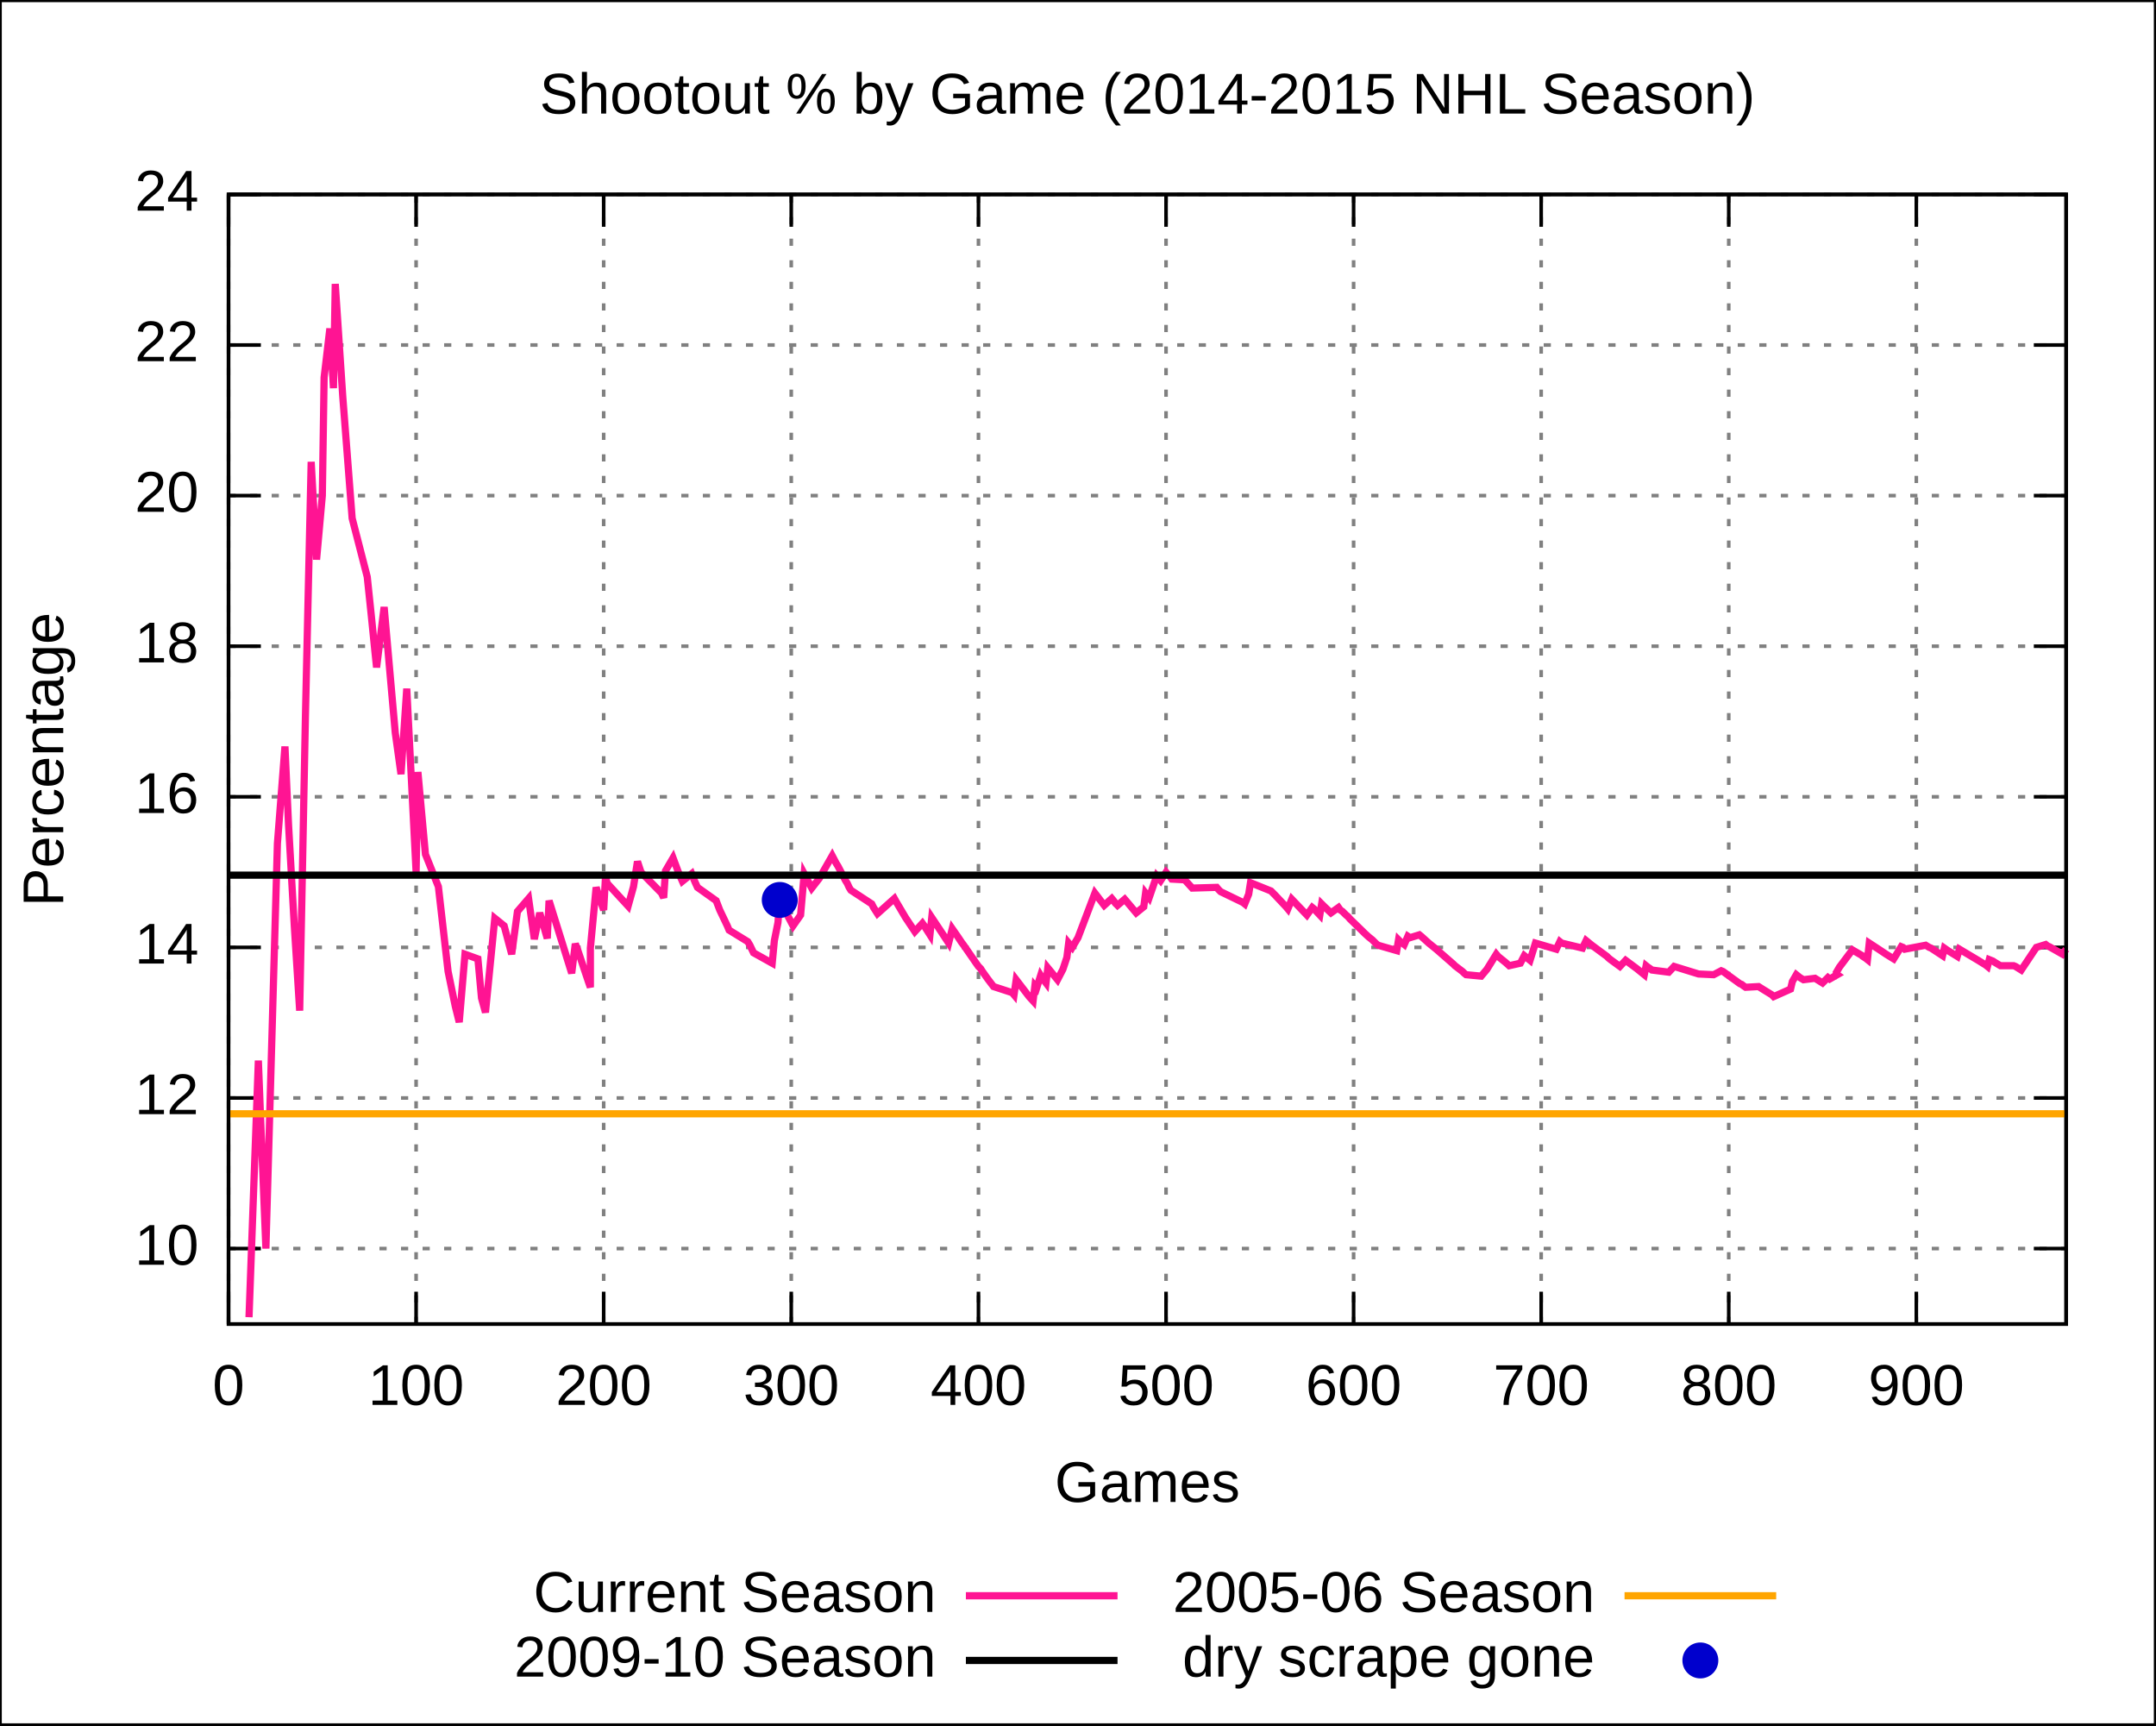
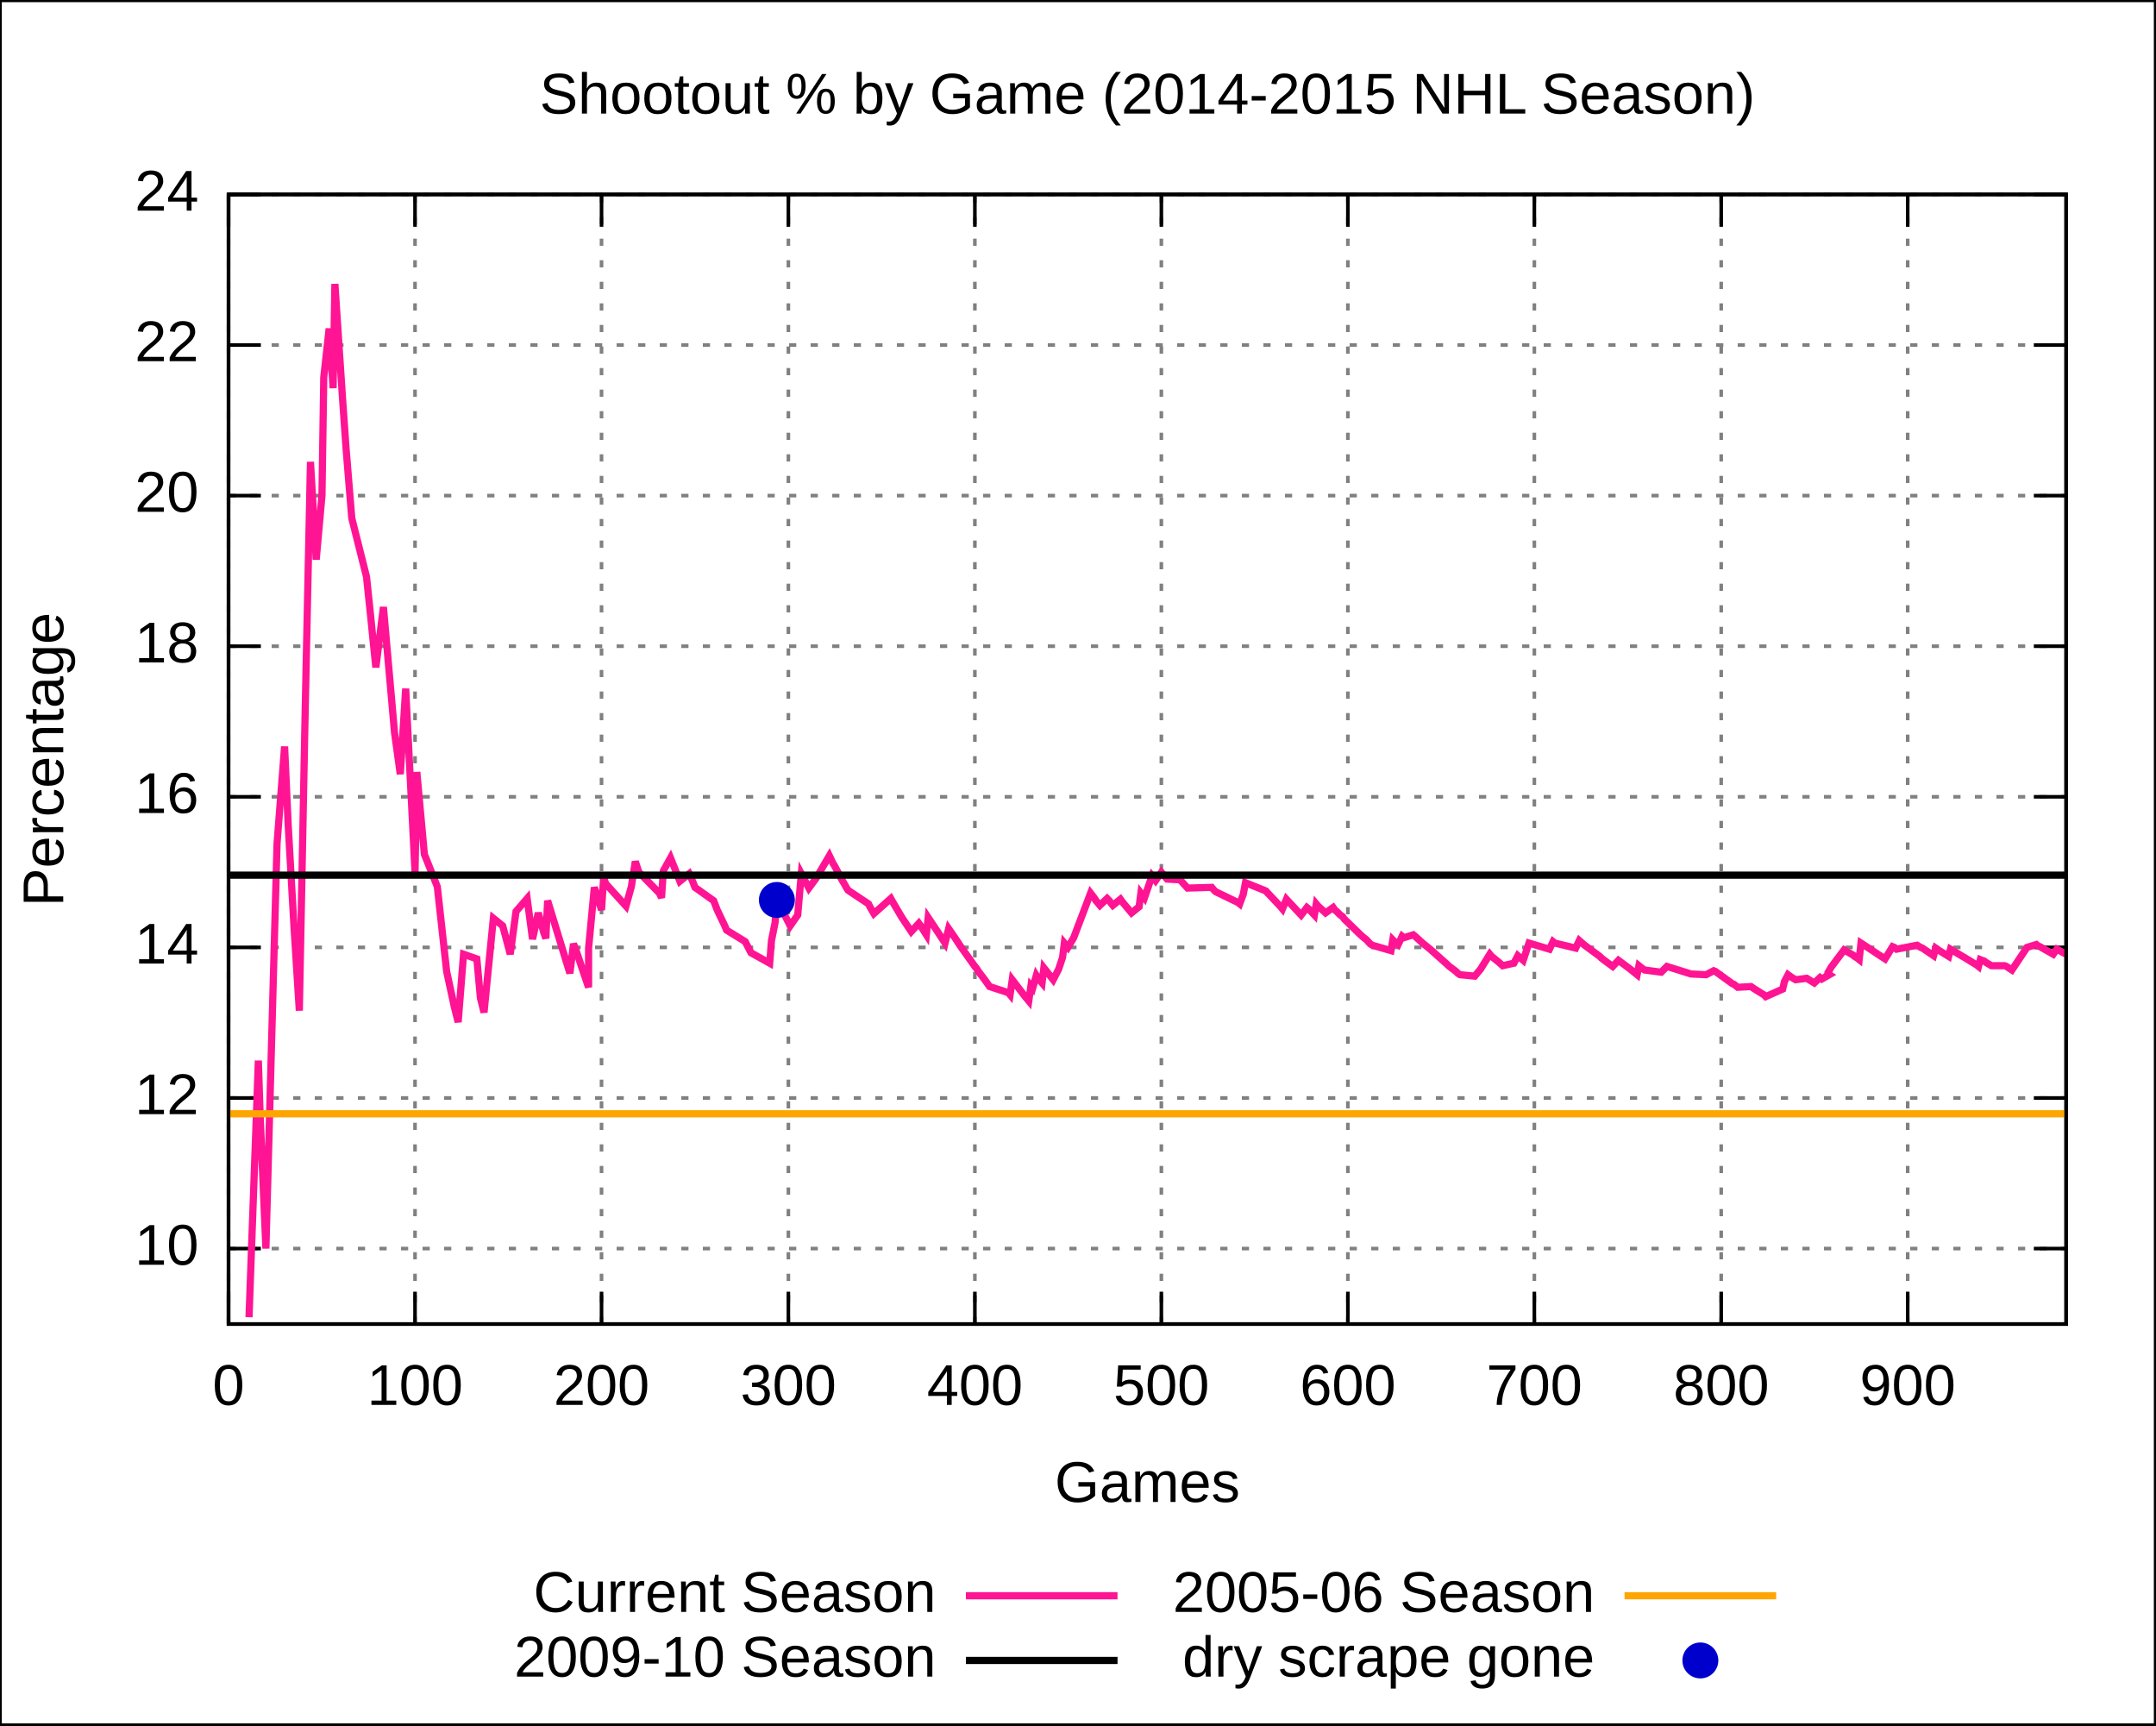
<svg xmlns="http://www.w3.org/2000/svg" xmlns:xlink="http://www.w3.org/1999/xlink" width="600" height="480" viewBox="0 0 600 480">
  <g id="gnuplot_canvas">
    <rect x="0" y="0" width="600" height="480" fill="none" />
    <defs>
      <circle id="gpDot" r="0.5" stroke-width="0.5" />
      <path id="gpPt0" stroke-width="0.222" stroke="currentColor" d="M-1,0 h2 M0,-1 v2" />
      <path id="gpPt1" stroke-width="0.222" stroke="currentColor" d="M-1,-1 L1,1 M1,-1 L-1,1" />
      <path id="gpPt2" stroke-width="0.222" stroke="currentColor" d="M-1,0 L1,0 M0,-1 L0,1 M-1,-1 L1,1 M-1,1 L1,-1" />
      <rect id="gpPt3" stroke-width="0.222" stroke="currentColor" x="-1" y="-1" width="2" height="2" />
      <rect id="gpPt4" stroke-width="0.222" stroke="currentColor" fill="currentColor" x="-1" y="-1" width="2" height="2" />
      <circle id="gpPt5" stroke-width="0.222" stroke="currentColor" cx="0" cy="0" r="1" />
      <use xlink:href="#gpPt5" id="gpPt6" fill="currentColor" stroke="none" />
      <path id="gpPt7" stroke-width="0.222" stroke="currentColor" d="M0,-1.33 L-1.33,0.67 L1.33,0.67 z" />
      <use xlink:href="#gpPt7" id="gpPt8" fill="currentColor" stroke="none" />
      <use xlink:href="#gpPt7" id="gpPt9" stroke="currentColor" transform="rotate(180)" />
      <use xlink:href="#gpPt9" id="gpPt10" fill="currentColor" stroke="none" />
      <use xlink:href="#gpPt3" id="gpPt11" stroke="currentColor" transform="rotate(45)" />
      <use xlink:href="#gpPt11" id="gpPt12" fill="currentColor" stroke="none" />
    </defs>
    <g style="fill:none; color:white; stroke:currentColor; stroke-width:1.00; stroke-linecap:butt; stroke-linejoin:miter">
</g>
    <g style="fill:none; color:black; stroke:currentColor; stroke-width:1.00; stroke-linecap:butt; stroke-linejoin:miter">
      <g style="stroke:none; shape-rendering:crispEdges">
        <polygon fill="rgb(255, 255, 255)" points="0.0,480.0 599.9,480.0 599.9,0.1 0.0,0.1 " />
      </g>
      <path stroke="black" d="M0.0,480.0 L0.0,0.1 L599.9,0.1 L599.9,480.0 L0.0,480.0  " />
    </g>
    <g style="fill:none; color:gray; stroke:currentColor; stroke-width:1.00; stroke-linecap:butt; stroke-linejoin:miter">
      <path stroke="gray" stroke-dasharray=" 2,4" class="gridline" d="M63.6,347.4 L575.0,347.4  " />
    </g>
    <g style="fill:none; color:black; stroke:currentColor; stroke-width:1.00; stroke-linecap:butt; stroke-linejoin:miter">
      <path stroke="black" d="M63.6,347.4 L72.6,347.4 M575.0,347.4 L566.0,347.4  " />
      <g transform="translate(55.3,351.9)" style="stroke:none; fill:black; font-family:Arial; font-size:12.00pt; text-anchor:end">
        <text> 10</text>
      </g>
    </g>
    <g style="fill:none; color:gray; stroke:currentColor; stroke-width:1.00; stroke-linecap:butt; stroke-linejoin:miter">
      <path stroke="gray" stroke-dasharray=" 2,4" class="gridline" d="M63.6,305.5 L575.0,305.5  " />
    </g>
    <g style="fill:none; color:black; stroke:currentColor; stroke-width:1.00; stroke-linecap:butt; stroke-linejoin:miter">
      <path stroke="black" d="M63.6,305.5 L72.6,305.5 M575.0,305.5 L566.0,305.5  " />
      <g transform="translate(55.3,310.0)" style="stroke:none; fill:black; font-family:Arial; font-size:12.00pt; text-anchor:end">
        <text> 12</text>
      </g>
    </g>
    <g style="fill:none; color:gray; stroke:currentColor; stroke-width:1.00; stroke-linecap:butt; stroke-linejoin:miter">
      <path stroke="gray" stroke-dasharray=" 2,4" class="gridline" d="M63.6,263.6 L575.0,263.6  " />
    </g>
    <g style="fill:none; color:black; stroke:currentColor; stroke-width:1.00; stroke-linecap:butt; stroke-linejoin:miter">
      <path stroke="black" d="M63.6,263.6 L72.6,263.6 M575.0,263.6 L566.0,263.6  " />
      <g transform="translate(55.3,268.1)" style="stroke:none; fill:black; font-family:Arial; font-size:12.00pt; text-anchor:end">
        <text> 14</text>
      </g>
    </g>
    <g style="fill:none; color:gray; stroke:currentColor; stroke-width:1.00; stroke-linecap:butt; stroke-linejoin:miter">
      <path stroke="gray" stroke-dasharray=" 2,4" class="gridline" d="M63.6,221.7 L575.0,221.7  " />
    </g>
    <g style="fill:none; color:black; stroke:currentColor; stroke-width:1.00; stroke-linecap:butt; stroke-linejoin:miter">
      <path stroke="black" d="M63.6,221.7 L72.6,221.7 M575.0,221.7 L566.0,221.7  " />
      <g transform="translate(55.3,226.2)" style="stroke:none; fill:black; font-family:Arial; font-size:12.00pt; text-anchor:end">
        <text> 16</text>
      </g>
    </g>
    <g style="fill:none; color:gray; stroke:currentColor; stroke-width:1.00; stroke-linecap:butt; stroke-linejoin:miter">
      <path stroke="gray" stroke-dasharray=" 2,4" class="gridline" d="M63.6,179.8 L575.0,179.8  " />
    </g>
    <g style="fill:none; color:black; stroke:currentColor; stroke-width:1.00; stroke-linecap:butt; stroke-linejoin:miter">
      <path stroke="black" d="M63.6,179.8 L72.6,179.8 M575.0,179.8 L566.0,179.8  " />
      <g transform="translate(55.3,184.3)" style="stroke:none; fill:black; font-family:Arial; font-size:12.00pt; text-anchor:end">
        <text> 18</text>
      </g>
    </g>
    <g style="fill:none; color:gray; stroke:currentColor; stroke-width:1.00; stroke-linecap:butt; stroke-linejoin:miter">
      <path stroke="gray" stroke-dasharray=" 2,4" class="gridline" d="M63.6,137.9 L575.0,137.9  " />
    </g>
    <g style="fill:none; color:black; stroke:currentColor; stroke-width:1.00; stroke-linecap:butt; stroke-linejoin:miter">
      <path stroke="black" d="M63.6,137.9 L72.6,137.9 M575.0,137.9 L566.0,137.9  " />
      <g transform="translate(55.3,142.4)" style="stroke:none; fill:black; font-family:Arial; font-size:12.00pt; text-anchor:end">
        <text> 20</text>
      </g>
    </g>
    <g style="fill:none; color:gray; stroke:currentColor; stroke-width:1.00; stroke-linecap:butt; stroke-linejoin:miter">
      <path stroke="gray" stroke-dasharray=" 2,4" class="gridline" d="M63.6,96.0 L575.0,96.0  " />
    </g>
    <g style="fill:none; color:black; stroke:currentColor; stroke-width:1.00; stroke-linecap:butt; stroke-linejoin:miter">
      <path stroke="black" d="M63.6,96.0 L72.6,96.0 M575.0,96.0 L566.0,96.0  " />
      <g transform="translate(55.3,100.5)" style="stroke:none; fill:black; font-family:Arial; font-size:12.00pt; text-anchor:end">
        <text> 22</text>
      </g>
    </g>
    <g style="fill:none; color:gray; stroke:currentColor; stroke-width:1.00; stroke-linecap:butt; stroke-linejoin:miter">
      <path stroke="gray" stroke-dasharray=" 2,4" class="gridline" d="M63.6,54.1 L575.0,54.1  " />
    </g>
    <g style="fill:none; color:black; stroke:currentColor; stroke-width:1.00; stroke-linecap:butt; stroke-linejoin:miter">
      <path stroke="black" d="M63.6,54.1 L72.6,54.1 M575.0,54.1 L566.0,54.1  " />
      <g transform="translate(55.3,58.6)" style="stroke:none; fill:black; font-family:Arial; font-size:12.00pt; text-anchor:end">
        <text> 24</text>
      </g>
    </g>
    <g style="fill:none; color:gray; stroke:currentColor; stroke-width:1.00; stroke-linecap:butt; stroke-linejoin:miter">
      <path stroke="gray" stroke-dasharray=" 2,4" class="gridline" d="M63.6,368.4 L63.6,54.1  " />
    </g>
    <g style="fill:none; color:black; stroke:currentColor; stroke-width:1.00; stroke-linecap:butt; stroke-linejoin:miter">
      <path stroke="black" d="M63.6,368.4 L63.6,359.4 M63.6,54.1 L63.6,63.1  " />
      <g transform="translate(63.6,390.9)" style="stroke:none; fill:black; font-family:Arial; font-size:12.00pt; text-anchor:middle">
        <text> 0</text>
      </g>
    </g>
    <g style="fill:none; color:gray; stroke:currentColor; stroke-width:1.00; stroke-linecap:butt; stroke-linejoin:miter">
-       <path stroke="gray" stroke-dasharray=" 2,4" class="gridline" d="M115.8,368.4 L115.8,54.1  " />
-     </g>
-     <g style="fill:none; color:black; stroke:currentColor; stroke-width:1.00; stroke-linecap:butt; stroke-linejoin:miter">
-       <path stroke="black" d="M115.8,368.4 L115.8,359.4 M115.8,54.1 L115.8,63.1  " />
-       <g transform="translate(115.8,390.9)" style="stroke:none; fill:black; font-family:Arial; font-size:12.00pt; text-anchor:middle">
+       <path stroke="gray" stroke-dasharray=" 2,4" class="gridline" d="M115.5,368.4 L115.5,54.1  " />
+     </g>
+     <g style="fill:none; color:black; stroke:currentColor; stroke-width:1.00; stroke-linecap:butt; stroke-linejoin:miter">
+       <path stroke="black" d="M115.5,368.4 L115.5,359.4 M115.5,54.1 L115.5,63.1  " />
+       <g transform="translate(115.5,390.9)" style="stroke:none; fill:black; font-family:Arial; font-size:12.00pt; text-anchor:middle">
        <text> 100</text>
      </g>
    </g>
    <g style="fill:none; color:gray; stroke:currentColor; stroke-width:1.00; stroke-linecap:butt; stroke-linejoin:miter">
-       <path stroke="gray" stroke-dasharray=" 2,4" class="gridline" d="M168.0,368.4 L168.0,54.1  " />
-     </g>
-     <g style="fill:none; color:black; stroke:currentColor; stroke-width:1.00; stroke-linecap:butt; stroke-linejoin:miter">
-       <path stroke="black" d="M168.0,368.4 L168.0,359.4 M168.0,54.1 L168.0,63.1  " />
-       <g transform="translate(168.0,390.9)" style="stroke:none; fill:black; font-family:Arial; font-size:12.00pt; text-anchor:middle">
+       <path stroke="gray" stroke-dasharray=" 2,4" class="gridline" d="M167.4,368.4 L167.4,54.1  " />
+     </g>
+     <g style="fill:none; color:black; stroke:currentColor; stroke-width:1.00; stroke-linecap:butt; stroke-linejoin:miter">
+       <path stroke="black" d="M167.4,368.4 L167.4,359.4 M167.4,54.1 L167.4,63.1  " />
+       <g transform="translate(167.4,390.9)" style="stroke:none; fill:black; font-family:Arial; font-size:12.00pt; text-anchor:middle">
        <text> 200</text>
      </g>
    </g>
    <g style="fill:none; color:gray; stroke:currentColor; stroke-width:1.00; stroke-linecap:butt; stroke-linejoin:miter">
-       <path stroke="gray" stroke-dasharray=" 2,4" class="gridline" d="M220.2,368.4 L220.2,54.1  " />
-     </g>
-     <g style="fill:none; color:black; stroke:currentColor; stroke-width:1.00; stroke-linecap:butt; stroke-linejoin:miter">
-       <path stroke="black" d="M220.2,368.4 L220.2,359.4 M220.2,54.1 L220.2,63.1  " />
-       <g transform="translate(220.2,390.9)" style="stroke:none; fill:black; font-family:Arial; font-size:12.00pt; text-anchor:middle">
+       <path stroke="gray" stroke-dasharray=" 2,4" class="gridline" d="M219.4,368.4 L219.4,54.1  " />
+     </g>
+     <g style="fill:none; color:black; stroke:currentColor; stroke-width:1.00; stroke-linecap:butt; stroke-linejoin:miter">
+       <path stroke="black" d="M219.4,368.4 L219.4,359.4 M219.4,54.1 L219.4,63.1  " />
+       <g transform="translate(219.4,390.9)" style="stroke:none; fill:black; font-family:Arial; font-size:12.00pt; text-anchor:middle">
        <text> 300</text>
      </g>
    </g>
    <g style="fill:none; color:gray; stroke:currentColor; stroke-width:1.00; stroke-linecap:butt; stroke-linejoin:miter">
-       <path stroke="gray" stroke-dasharray=" 2,4" class="gridline" d="M272.3,368.4 L272.3,54.1  " />
-     </g>
-     <g style="fill:none; color:black; stroke:currentColor; stroke-width:1.00; stroke-linecap:butt; stroke-linejoin:miter">
-       <path stroke="black" d="M272.3,368.4 L272.3,359.4 M272.3,54.1 L272.3,63.1  " />
-       <g transform="translate(272.3,390.9)" style="stroke:none; fill:black; font-family:Arial; font-size:12.00pt; text-anchor:middle">
+       <path stroke="gray" stroke-dasharray=" 2,4" class="gridline" d="M271.3,368.4 L271.3,54.1  " />
+     </g>
+     <g style="fill:none; color:black; stroke:currentColor; stroke-width:1.00; stroke-linecap:butt; stroke-linejoin:miter">
+       <path stroke="black" d="M271.3,368.4 L271.3,359.4 M271.3,54.1 L271.3,63.1  " />
+       <g transform="translate(271.3,390.9)" style="stroke:none; fill:black; font-family:Arial; font-size:12.00pt; text-anchor:middle">
        <text> 400</text>
      </g>
    </g>
    <g style="fill:none; color:gray; stroke:currentColor; stroke-width:1.00; stroke-linecap:butt; stroke-linejoin:miter">
-       <path stroke="gray" stroke-dasharray=" 2,4" class="gridline" d="M324.5,368.4 L324.5,54.1  " />
-     </g>
-     <g style="fill:none; color:black; stroke:currentColor; stroke-width:1.00; stroke-linecap:butt; stroke-linejoin:miter">
-       <path stroke="black" d="M324.5,368.4 L324.5,359.4 M324.5,54.1 L324.5,63.1  " />
-       <g transform="translate(324.5,390.9)" style="stroke:none; fill:black; font-family:Arial; font-size:12.00pt; text-anchor:middle">
+       <path stroke="gray" stroke-dasharray=" 2,4" class="gridline" d="M323.2,368.4 L323.2,54.1  " />
+     </g>
+     <g style="fill:none; color:black; stroke:currentColor; stroke-width:1.00; stroke-linecap:butt; stroke-linejoin:miter">
+       <path stroke="black" d="M323.2,368.4 L323.2,359.4 M323.2,54.1 L323.2,63.1  " />
+       <g transform="translate(323.2,390.9)" style="stroke:none; fill:black; font-family:Arial; font-size:12.00pt; text-anchor:middle">
        <text> 500</text>
      </g>
    </g>
    <g style="fill:none; color:gray; stroke:currentColor; stroke-width:1.00; stroke-linecap:butt; stroke-linejoin:miter">
-       <path stroke="gray" stroke-dasharray=" 2,4" class="gridline" d="M376.7,368.4 L376.7,54.1  " />
-     </g>
-     <g style="fill:none; color:black; stroke:currentColor; stroke-width:1.00; stroke-linecap:butt; stroke-linejoin:miter">
-       <path stroke="black" d="M376.7,368.4 L376.7,359.4 M376.7,54.1 L376.7,63.1  " />
-       <g transform="translate(376.7,390.9)" style="stroke:none; fill:black; font-family:Arial; font-size:12.00pt; text-anchor:middle">
+       <path stroke="gray" stroke-dasharray=" 2,4" class="gridline" d="M375.1,368.4 L375.1,54.1  " />
+     </g>
+     <g style="fill:none; color:black; stroke:currentColor; stroke-width:1.00; stroke-linecap:butt; stroke-linejoin:miter">
+       <path stroke="black" d="M375.1,368.4 L375.1,359.4 M375.1,54.1 L375.1,63.1  " />
+       <g transform="translate(375.1,390.9)" style="stroke:none; fill:black; font-family:Arial; font-size:12.00pt; text-anchor:middle">
        <text> 600</text>
      </g>
    </g>
    <g style="fill:none; color:gray; stroke:currentColor; stroke-width:1.00; stroke-linecap:butt; stroke-linejoin:miter">
-       <path stroke="gray" stroke-dasharray=" 2,4" class="gridline" d="M428.9,368.4 L428.9,54.1  " />
-     </g>
-     <g style="fill:none; color:black; stroke:currentColor; stroke-width:1.00; stroke-linecap:butt; stroke-linejoin:miter">
-       <path stroke="black" d="M428.9,368.4 L428.9,359.4 M428.9,54.1 L428.9,63.1  " />
-       <g transform="translate(428.9,390.9)" style="stroke:none; fill:black; font-family:Arial; font-size:12.00pt; text-anchor:middle">
+       <path stroke="gray" stroke-dasharray=" 2,4" class="gridline" d="M427.0,368.4 L427.0,54.1  " />
+     </g>
+     <g style="fill:none; color:black; stroke:currentColor; stroke-width:1.00; stroke-linecap:butt; stroke-linejoin:miter">
+       <path stroke="black" d="M427.0,368.4 L427.0,359.4 M427.0,54.1 L427.0,63.1  " />
+       <g transform="translate(427.0,390.9)" style="stroke:none; fill:black; font-family:Arial; font-size:12.00pt; text-anchor:middle">
        <text> 700</text>
      </g>
    </g>
    <g style="fill:none; color:gray; stroke:currentColor; stroke-width:1.00; stroke-linecap:butt; stroke-linejoin:miter">
-       <path stroke="gray" stroke-dasharray=" 2,4" class="gridline" d="M481.1,368.4 L481.1,54.1  " />
-     </g>
-     <g style="fill:none; color:black; stroke:currentColor; stroke-width:1.00; stroke-linecap:butt; stroke-linejoin:miter">
-       <path stroke="black" d="M481.1,368.4 L481.1,359.4 M481.1,54.1 L481.1,63.1  " />
-       <g transform="translate(481.1,390.9)" style="stroke:none; fill:black; font-family:Arial; font-size:12.00pt; text-anchor:middle">
+       <path stroke="gray" stroke-dasharray=" 2,4" class="gridline" d="M479.0,368.4 L479.0,54.1  " />
+     </g>
+     <g style="fill:none; color:black; stroke:currentColor; stroke-width:1.00; stroke-linecap:butt; stroke-linejoin:miter">
+       <path stroke="black" d="M479.0,368.4 L479.0,359.4 M479.0,54.1 L479.0,63.1  " />
+       <g transform="translate(479.0,390.9)" style="stroke:none; fill:black; font-family:Arial; font-size:12.00pt; text-anchor:middle">
        <text> 800</text>
      </g>
    </g>
    <g style="fill:none; color:gray; stroke:currentColor; stroke-width:1.00; stroke-linecap:butt; stroke-linejoin:miter">
-       <path stroke="gray" stroke-dasharray=" 2,4" class="gridline" d="M533.3,368.4 L533.3,54.1  " />
-     </g>
-     <g style="fill:none; color:black; stroke:currentColor; stroke-width:1.00; stroke-linecap:butt; stroke-linejoin:miter">
-       <path stroke="black" d="M533.3,368.4 L533.3,359.4 M533.3,54.1 L533.3,63.1  " />
-       <g transform="translate(533.3,390.9)" style="stroke:none; fill:black; font-family:Arial; font-size:12.00pt; text-anchor:middle">
+       <path stroke="gray" stroke-dasharray=" 2,4" class="gridline" d="M530.9,368.4 L530.9,54.1  " />
+     </g>
+     <g style="fill:none; color:black; stroke:currentColor; stroke-width:1.00; stroke-linecap:butt; stroke-linejoin:miter">
+       <path stroke="black" d="M530.9,368.4 L530.9,359.4 M530.9,54.1 L530.9,63.1  " />
+       <g transform="translate(530.9,390.9)" style="stroke:none; fill:black; font-family:Arial; font-size:12.00pt; text-anchor:middle">
        <text> 900</text>
      </g>
      <path stroke="black" d="M63.6,54.1 L63.6,368.4 L575.0,368.4 L575.0,54.1 L63.6,54.1 Z  " />
      <g transform="translate(17.6,211.3) rotate(270)" style="stroke:none; fill:black; font-family:Arial; font-size:12.00pt; text-anchor:middle">
        <text>Percentage</text>
      </g>
      <g transform="translate(319.3,417.9)" style="stroke:none; fill:black; font-family:Arial; font-size:12.00pt; text-anchor:middle">
        <text>Games</text>
      </g>
      <g transform="translate(319.3,31.6)" style="stroke:none; fill:black; font-family:Arial; font-size:12.00pt; text-anchor:middle">
        <text>Shootout % by Game (2014-2015 NHL Season)</text>
      </g>
    </g>
    <g id="gnuplot_plot_1">
      <g style="fill:none; color:white; stroke:black; stroke-width:2.00; stroke-linecap:butt; stroke-linejoin:miter">
</g>
      <g style="fill:none; color:red; stroke:currentColor; stroke-width:2.00; stroke-linecap:butt; stroke-linejoin:miter">
        <g transform="translate(260.5,448.5)" style="stroke:none; fill:black; font-family:Arial; font-size:12.00pt; text-anchor:end">
          <text>Current Season</text>
        </g>
-         <path stroke="rgb(255,  20, 147)" d="M268.8,444.0 L311.0,444.0 M69.3,366.5 L71.9,295.1 L72.5,310.6 L74.0,347.4 L77.2,234.7 L79.3,207.7    L80.3,229.5 L81.9,257.6 L83.4,281.2 L85.0,199.3 L86.6,128.5 L88.1,155.7 L89.7,137.9 L90.2,105.0    L91.8,91.4 L92.8,108.0 L93.3,79.0 L95.4,110.5 L96.5,124.7 L98.0,144.2 L102.2,160.5 L103.3,171.0    L104.3,180.9 L104.8,185.7 L106.9,168.9 L110.0,203.9 L111.6,215.4 L113.2,191.6 L115.8,242.7 L116.3,214.8    L118.4,237.7 L122.0,246.7 L124.7,270.3 L126.7,280.0 L127.8,284.4 L129.4,265.5 L133.0,266.8 L134.0,277.7    L135.1,281.7 L137.7,255.5 L140.3,257.6 L142.4,265.5 L144.0,253.6 L147.1,250.0 L148.7,261.3 L150.2,254.0    L151.3,257.6 L151.8,259.4 L152.3,261.1 L152.8,250.6 L158.1,267.6 L159.1,270.8 L160.1,262.6 L160.7,264.1    L163.8,273.3 L164.3,274.7 L164.3,263.8 L165.9,246.9 L166.9,250.0 L168.0,253.2 L168.5,244.1 L169.0,245.8    L174.8,252.1 L176.3,246.7 L177.4,239.7 L178.4,242.7 L184.1,248.5 L184.7,249.8 L185.2,242.3 L187.3,238.7    L188.8,242.7 L189.9,245.2 L192.5,243.1 L193.0,244.4 L193.5,245.6 L194.1,246.9 L199.3,250.6 L199.8,251.9    L200.3,253.2 L202.4,257.6 L202.9,258.8 L208.1,262.0 L208.7,263.0 L209.7,265.1 L214.9,268.0 L215.5,261.7    L216.5,256.7 L217.0,250.4 L217.5,251.5 L220.7,257.6 L222.8,254.6 L223.8,243.1 L224.8,245.0 L225.9,247.1    L228.0,244.4 L231.6,238.1 L232.7,240.2 L233.2,241.0 L235.3,245.0 L235.8,245.8 L236.3,246.9 L236.8,247.7    L242.6,251.5 L243.1,252.5 L244.2,254.2 L248.9,250.0 L249.4,250.9 L252.0,255.3 L254.6,259.2 L256.7,256.9    L257.2,257.6 L258.8,260.1 L259.3,255.3 L261.9,259.2 L264.0,262.4 L265.0,258.4 L266.6,260.7 L267.6,262.2    L268.2,263.0 L271.8,268.2 L272.3,268.9 L272.9,269.5 L273.4,270.3 L274.9,272.4 L276.5,274.5 L281.7,276.2    L282.2,276.8 L282.8,272.6 L286.4,277.3 L287.5,278.5 L288.0,274.3 L288.5,274.9 L289.6,271.4 L290.1,272.2    L291.1,273.5 L291.6,269.3 L294.3,272.6 L295.8,269.7 L296.9,266.4 L297.4,262.4 L297.9,263.0 L298.4,263.6    L300.0,260.9 L304.7,248.5 L305.7,249.8 L306.3,250.6 L307.3,251.9 L309.4,250.0 L309.9,250.6 L310.4,251.3    L311.0,251.9 L313.0,250.2 L313.6,250.9 L316.2,254.0 L318.3,252.3 L318.8,248.5 L319.8,249.8 L321.9,243.7    L323.0,245.0 L324.5,242.7 L325.0,243.3 L325.6,243.9 L326.1,244.6 L329.7,244.8 L331.8,247.1 L338.6,246.9    L339.1,247.5 L339.7,248.1 L345.9,251.1 L346.4,251.5 L347.5,248.8 L348.0,245.6 L353.7,247.9 L354.3,248.5    L354.8,249.0 L357.9,252.3 L358.4,252.9 L359.5,250.2 L363.7,254.6 L365.2,252.5 L365.7,252.9 L367.3,254.6    L367.8,251.5 L368.4,252.1 L370.4,254.0 L372.5,252.5 L373.0,253.2 L373.6,253.6 L374.6,254.6 L375.1,255.0    L375.7,255.7 L379.3,259.2 L379.8,259.7 L380.9,260.7 L381.9,261.5 L383.0,262.6 L383.5,263.0 L388.7,264.5    L389.2,261.5 L389.7,262.0 L390.3,262.4 L390.8,262.8 L391.8,260.5 L392.4,260.9 L395.0,260.1 L395.5,260.5    L397.6,262.4 L399.7,264.1 L404.4,268.2 L404.9,268.7 L407.0,270.3 L407.5,270.8 L408.0,271.2 L412.2,271.6    L413.8,269.7 L416.4,265.5 L416.9,266.1 L419.0,267.8 L420.0,268.7 L423.1,268.0 L424.2,265.9 L425.8,267.2    L427.3,262.4 L433.1,264.1 L434.1,262.0 L434.6,262.4 L440.4,263.8 L441.4,261.7 L443.0,263.0 L447.2,266.1    L447.7,266.6 L448.2,267.0 L450.8,268.9 L452.4,267.2 L455.5,269.5 L457.6,271.2 L458.1,268.7 L458.6,269.1    L459.2,269.5 L459.7,269.9 L464.4,270.5 L465.9,268.9 L472.7,271.0 L476.9,271.2 L479.0,270.1 L479.5,270.3    L484.2,273.7 L484.7,273.9 L485.2,274.3 L485.8,274.7 L489.4,274.5 L490.5,275.2 L493.1,276.8 L493.6,277.3    L498.3,275.2 L498.8,273.1 L499.9,271.2 L500.9,272.0 L501.9,272.6 L505.1,272.2 L507.2,273.5 L508.7,272.0    L509.2,272.4 L511.3,271.2 L510.3,270.5 L510.8,271.0 L511.9,269.1 L515.5,264.3 L518.6,266.1 L518.1,265.9    L519.2,266.6 L519.7,267.0 L520.2,262.4 L522.8,264.1 L524.9,265.5 L527.0,266.8 L529.1,263.4 L529.6,263.6    L530.1,264.1 L535.9,263.0 L536.9,263.6 L537.4,263.8 L540.6,265.9 L541.1,263.8 L542.1,264.5 L544.7,266.1    L545.3,264.1 L550.5,267.2 L552.6,268.5 L553.1,268.9 L553.6,267.0 L554.1,267.2 L554.6,267.4 L555.2,267.8    L556.7,268.7 L560.4,268.7 L560.9,268.9 L562.5,269.9 L566.7,263.6 L569.3,262.8 L569.8,263.2 L570.3,263.4    L574.0,265.5 L575.0,264.1  " />
+         <path stroke="rgb(255,  20, 147)" d="M268.8,444.0 L311.0,444.0 M69.3,366.5 L71.9,295.1 L72.4,310.6 L74.0,347.4 L77.1,234.7 L79.2,207.7    L80.2,229.5 L81.8,257.6 L83.3,281.2 L84.9,199.3 L86.4,128.5 L88.0,155.7 L89.6,137.9 L90.1,105.0    L91.6,91.4 L92.7,108.0 L93.2,79.0 L95.3,110.5 L96.3,124.7 L97.9,144.2 L102.0,160.5 L103.1,171.0    L104.1,180.9 L104.6,185.7 L106.7,168.9 L109.8,203.9 L111.4,215.4 L112.9,191.6 L115.5,242.7 L116.0,214.8    L118.1,237.7 L121.7,246.7 L124.3,270.3 L126.4,280.0 L127.5,284.4 L129.0,265.5 L132.7,266.8 L133.7,277.7    L134.7,281.7 L137.3,255.5 L139.9,257.6 L142.0,265.5 L143.6,253.6 L146.7,250.0 L148.2,261.3 L149.8,254.0    L150.8,257.6 L151.3,259.4 L151.9,261.1 L152.4,250.6 L157.6,267.6 L158.6,270.8 L159.6,262.6 L160.2,264.1    L163.3,273.3 L163.8,274.7 L163.8,263.8 L165.4,246.9 L166.4,250.0 L167.4,253.2 L168.0,244.1 L168.5,245.8    L174.2,252.1 L175.7,246.7 L176.8,239.7 L177.8,242.7 L183.5,248.5 L184.1,249.8 L184.6,242.3 L186.6,238.7    L188.2,242.7 L189.2,245.2 L191.8,243.1 L192.4,244.4 L192.9,245.6 L193.4,246.9 L198.6,250.6 L199.1,251.9    L199.6,253.2 L201.7,257.6 L202.2,258.8 L207.4,262.0 L207.9,263.0 L209.0,265.1 L214.2,268.0 L214.7,261.7    L215.7,256.7 L216.2,250.4 L216.8,251.5 L219.9,257.6 L222.0,254.6 L223.0,243.1 L224.0,245.0 L225.1,247.1    L227.1,244.4 L230.8,238.1 L231.8,240.2 L232.3,241.0 L234.4,245.0 L234.9,245.8 L235.5,246.9 L236.0,247.7    L241.7,251.5 L242.2,252.5 L243.2,254.2 L247.9,250.0 L248.4,250.9 L251.0,255.3 L253.6,259.2 L255.7,256.9    L256.2,257.6 L257.8,260.1 L258.3,255.3 L260.9,259.2 L263.0,262.4 L264.0,258.4 L265.6,260.7 L266.6,262.2    L267.1,263.0 L270.8,268.2 L271.3,268.9 L271.8,269.5 L272.3,270.3 L273.9,272.4 L275.4,274.5 L280.6,276.2    L281.1,276.8 L281.7,272.6 L285.3,277.3 L286.3,278.5 L286.9,274.3 L287.4,274.9 L288.4,271.4 L288.9,272.2    L290.0,273.5 L290.5,269.3 L293.1,272.6 L294.6,269.7 L295.7,266.4 L296.2,262.4 L296.7,263.0 L297.2,263.6    L298.8,260.9 L303.5,248.5 L304.5,249.8 L305.0,250.6 L306.1,251.9 L308.1,250.0 L308.7,250.6 L309.2,251.3    L309.7,251.9 L311.8,250.2 L312.3,250.9 L314.9,254.0 L317.0,252.3 L317.5,248.5 L318.5,249.8 L320.6,243.7    L321.6,245.0 L323.2,242.7 L323.7,243.3 L324.2,243.9 L324.8,244.6 L328.4,244.8 L330.5,247.1 L337.2,246.9    L337.7,247.5 L338.3,248.1 L344.5,251.1 L345.0,251.5 L346.0,248.8 L346.6,245.6 L352.3,247.9 L352.8,248.5    L353.3,249.0 L356.4,252.3 L356.9,252.9 L358.0,250.2 L362.1,254.6 L363.7,252.5 L364.2,252.9 L365.8,254.6    L366.3,251.5 L366.8,252.1 L368.9,254.0 L371.0,252.5 L371.5,253.2 L372.0,253.6 L373.0,254.6 L373.6,255.0    L374.1,255.7 L377.7,259.2 L378.2,259.7 L379.3,260.7 L380.3,261.5 L381.3,262.6 L381.9,263.0 L387.1,264.5    L387.6,261.5 L388.1,262.0 L388.6,262.4 L389.1,262.8 L390.2,260.5 L390.7,260.9 L393.3,260.1 L393.8,260.5    L395.9,262.4 L398.0,264.1 L402.6,268.2 L403.1,268.7 L405.2,270.3 L405.7,270.8 L406.3,271.2 L410.4,271.6    L412.0,269.7 L414.6,265.5 L415.1,266.1 L417.2,267.8 L418.2,268.7 L421.3,268.0 L422.4,265.9 L423.9,267.2    L425.5,262.4 L431.2,264.1 L432.2,262.0 L432.7,262.4 L438.5,263.8 L439.5,261.7 L441.0,263.0 L445.2,266.1    L445.7,266.6 L446.2,267.0 L448.8,268.9 L450.4,267.2 L453.5,269.5 L455.6,271.2 L456.1,268.7 L456.6,269.1    L457.1,269.5 L457.7,269.9 L462.3,270.5 L463.9,268.9 L470.6,271.0 L474.8,271.2 L476.9,270.1 L477.4,270.3    L482.1,273.7 L482.6,273.9 L483.1,274.3 L483.6,274.7 L487.3,274.5 L488.3,275.2 L490.9,276.8 L491.4,277.3    L496.1,275.2 L496.6,273.1 L497.6,271.2 L498.7,272.0 L499.7,272.6 L502.8,272.2 L504.9,273.5 L506.5,272.0    L507.0,272.4 L509.1,271.2 L508.0,270.5 L508.5,271.0 L509.6,269.1 L513.2,264.3 L516.3,266.1 L515.8,265.9    L516.9,266.6 L517.4,267.0 L517.9,262.4 L520.5,264.1 L522.6,265.5 L524.6,266.8 L526.7,263.4 L527.2,263.6    L527.8,264.1 L533.5,263.0 L534.5,263.6 L535.0,263.8 L538.1,265.9 L538.7,263.8 L539.7,264.5 L542.3,266.1    L542.8,264.1 L548.0,267.2 L550.1,268.5 L550.6,268.9 L551.1,267.0 L551.6,267.2 L552.2,267.4 L552.7,267.8    L554.2,268.7 L557.9,268.7 L558.4,268.9 L559.9,269.9 L564.1,263.6 L566.7,262.8 L567.2,263.2 L567.7,263.4    L571.4,265.5 L572.4,264.1 L575.0,265.5  " />
      </g>
    </g>
    <g id="gnuplot_plot_2">
      <g style="fill:none; color:green; stroke:currentColor; stroke-width:2.00; stroke-linecap:butt; stroke-linejoin:miter">
        <g transform="translate(260.5,466.5)" style="stroke:none; fill:black; font-family:Arial; font-size:12.00pt; text-anchor:end">
          <text>2009-10 Season</text>
        </g>
        <path stroke="rgb(  0,   0,   0)" d="M268.8,462.0 L311.0,462.0 M63.6,243.5 L68.8,243.5 L73.9,243.5 L79.1,243.5 L84.3,243.5 L89.4,243.5    L94.6,243.5 L99.8,243.5 L104.9,243.5 L110.1,243.5 L115.3,243.5 L120.4,243.5 L125.6,243.5 L130.8,243.5    L135.9,243.5 L141.1,243.5 L146.3,243.5 L151.4,243.5 L156.6,243.5 L161.7,243.5 L166.9,243.5 L172.1,243.5    L177.2,243.5 L182.4,243.5 L187.6,243.5 L192.7,243.5 L197.9,243.5 L203.1,243.5 L208.2,243.5 L213.4,243.5    L218.6,243.5 L223.7,243.5 L228.9,243.5 L234.1,243.5 L239.2,243.5 L244.4,243.5 L249.6,243.5 L254.7,243.5    L259.9,243.5 L265.1,243.5 L270.2,243.5 L275.4,243.5 L280.6,243.5 L285.7,243.5 L290.9,243.5 L296.1,243.5    L301.2,243.5 L306.4,243.5 L311.6,243.5 L316.7,243.5 L321.9,243.5 L327.0,243.5 L332.2,243.5 L337.4,243.5    L342.5,243.5 L347.7,243.5 L352.9,243.5 L358.0,243.5 L363.2,243.5 L368.4,243.5 L373.5,243.5 L378.7,243.5    L383.9,243.5 L389.0,243.5 L394.2,243.5 L399.4,243.5 L404.5,243.5 L409.7,243.5 L414.9,243.5 L420.0,243.5    L425.2,243.5 L430.4,243.5 L435.5,243.5 L440.7,243.5 L445.9,243.5 L451.0,243.5 L456.2,243.5 L461.4,243.5    L466.5,243.5 L471.7,243.5 L476.9,243.5 L482.0,243.5 L487.2,243.5 L492.3,243.5 L497.5,243.5 L502.7,243.5    L507.8,243.5 L513.0,243.5 L518.2,243.5 L523.3,243.5 L528.5,243.5 L533.7,243.5 L538.8,243.5 L544.0,243.5    L549.2,243.5 L554.3,243.5 L559.5,243.5 L564.7,243.5 L569.8,243.5 L575.0,243.5  " />
      </g>
    </g>
    <g id="gnuplot_plot_3">
      <g style="fill:none; color:blue; stroke:currentColor; stroke-width:2.00; stroke-linecap:butt; stroke-linejoin:miter">
        <g transform="translate(443.8,448.5)" style="stroke:none; fill:black; font-family:Arial; font-size:12.00pt; text-anchor:end">
          <text>2005-06 Season</text>
        </g>
        <path stroke="rgb(255, 165,   0)" d="M452.1,444.0 L494.3,444.0 M63.6,309.9 L68.8,309.9 L73.9,309.9 L79.1,309.9 L84.3,309.9 L89.4,309.9    L94.6,309.9 L99.8,309.9 L104.9,309.9 L110.1,309.9 L115.3,309.9 L120.4,309.9 L125.6,309.9 L130.8,309.9    L135.9,309.9 L141.1,309.9 L146.3,309.9 L151.4,309.9 L156.6,309.9 L161.7,309.9 L166.9,309.9 L172.1,309.9    L177.2,309.9 L182.4,309.9 L187.6,309.9 L192.7,309.9 L197.9,309.9 L203.1,309.9 L208.2,309.9 L213.4,309.9    L218.6,309.9 L223.7,309.9 L228.9,309.9 L234.1,309.9 L239.2,309.9 L244.4,309.9 L249.6,309.9 L254.7,309.9    L259.9,309.9 L265.1,309.9 L270.2,309.9 L275.4,309.9 L280.6,309.9 L285.7,309.9 L290.9,309.9 L296.1,309.9    L301.2,309.9 L306.4,309.9 L311.6,309.9 L316.7,309.9 L321.9,309.9 L327.0,309.9 L332.2,309.9 L337.4,309.9    L342.5,309.9 L347.7,309.9 L352.9,309.9 L358.0,309.9 L363.2,309.9 L368.4,309.9 L373.5,309.9 L378.7,309.9    L383.9,309.9 L389.0,309.9 L394.2,309.9 L399.4,309.9 L404.5,309.9 L409.7,309.9 L414.9,309.9 L420.0,309.9    L425.2,309.9 L430.4,309.9 L435.5,309.9 L440.7,309.9 L445.9,309.9 L451.0,309.9 L456.2,309.9 L461.4,309.9    L466.5,309.9 L471.7,309.9 L476.9,309.9 L482.0,309.9 L487.2,309.9 L492.3,309.9 L497.5,309.9 L502.7,309.9    L507.8,309.9 L513.0,309.9 L518.2,309.9 L523.3,309.9 L528.5,309.9 L533.7,309.9 L538.8,309.9 L544.0,309.9    L549.2,309.9 L554.3,309.9 L559.5,309.9 L564.7,309.9 L569.8,309.9 L575.0,309.9  " />
      </g>
    </g>
    <g id="gnuplot_plot_4">
      <g style="fill:none; color:cyan; stroke:currentColor; stroke-width:2.00; stroke-linecap:butt; stroke-linejoin:miter">
        <g transform="translate(443.8,466.5)" style="stroke:none; fill:black; font-family:Arial; font-size:12.00pt; text-anchor:end">
          <text>dry scrape gone</text>
        </g>
-         <use xlink:href="#gpPt6" transform="translate(217.0,250.4) scale(4.50)" color="rgb(  0,   0, 205)" />
+         <use xlink:href="#gpPt6" transform="translate(216.2,250.4) scale(4.50)" color="rgb(  0,   0, 205)" />
        <use xlink:href="#gpPt6" transform="translate(473.2,462.0) scale(4.50)" color="rgb(  0,   0, 205)" />
      </g>
    </g>
    <g style="fill:none; color:white; stroke:rgb(  0,   0, 205); stroke-width:1.00; stroke-linecap:butt; stroke-linejoin:miter">
</g>
    <g style="fill:none; color:black; stroke:currentColor; stroke-width:1.00; stroke-linecap:butt; stroke-linejoin:miter">
      <path stroke="black" d="M63.6,54.1 L63.6,368.4 L575.0,368.4 L575.0,54.1 L63.6,54.1 Z  " />
    </g>
  </g>
</svg>
